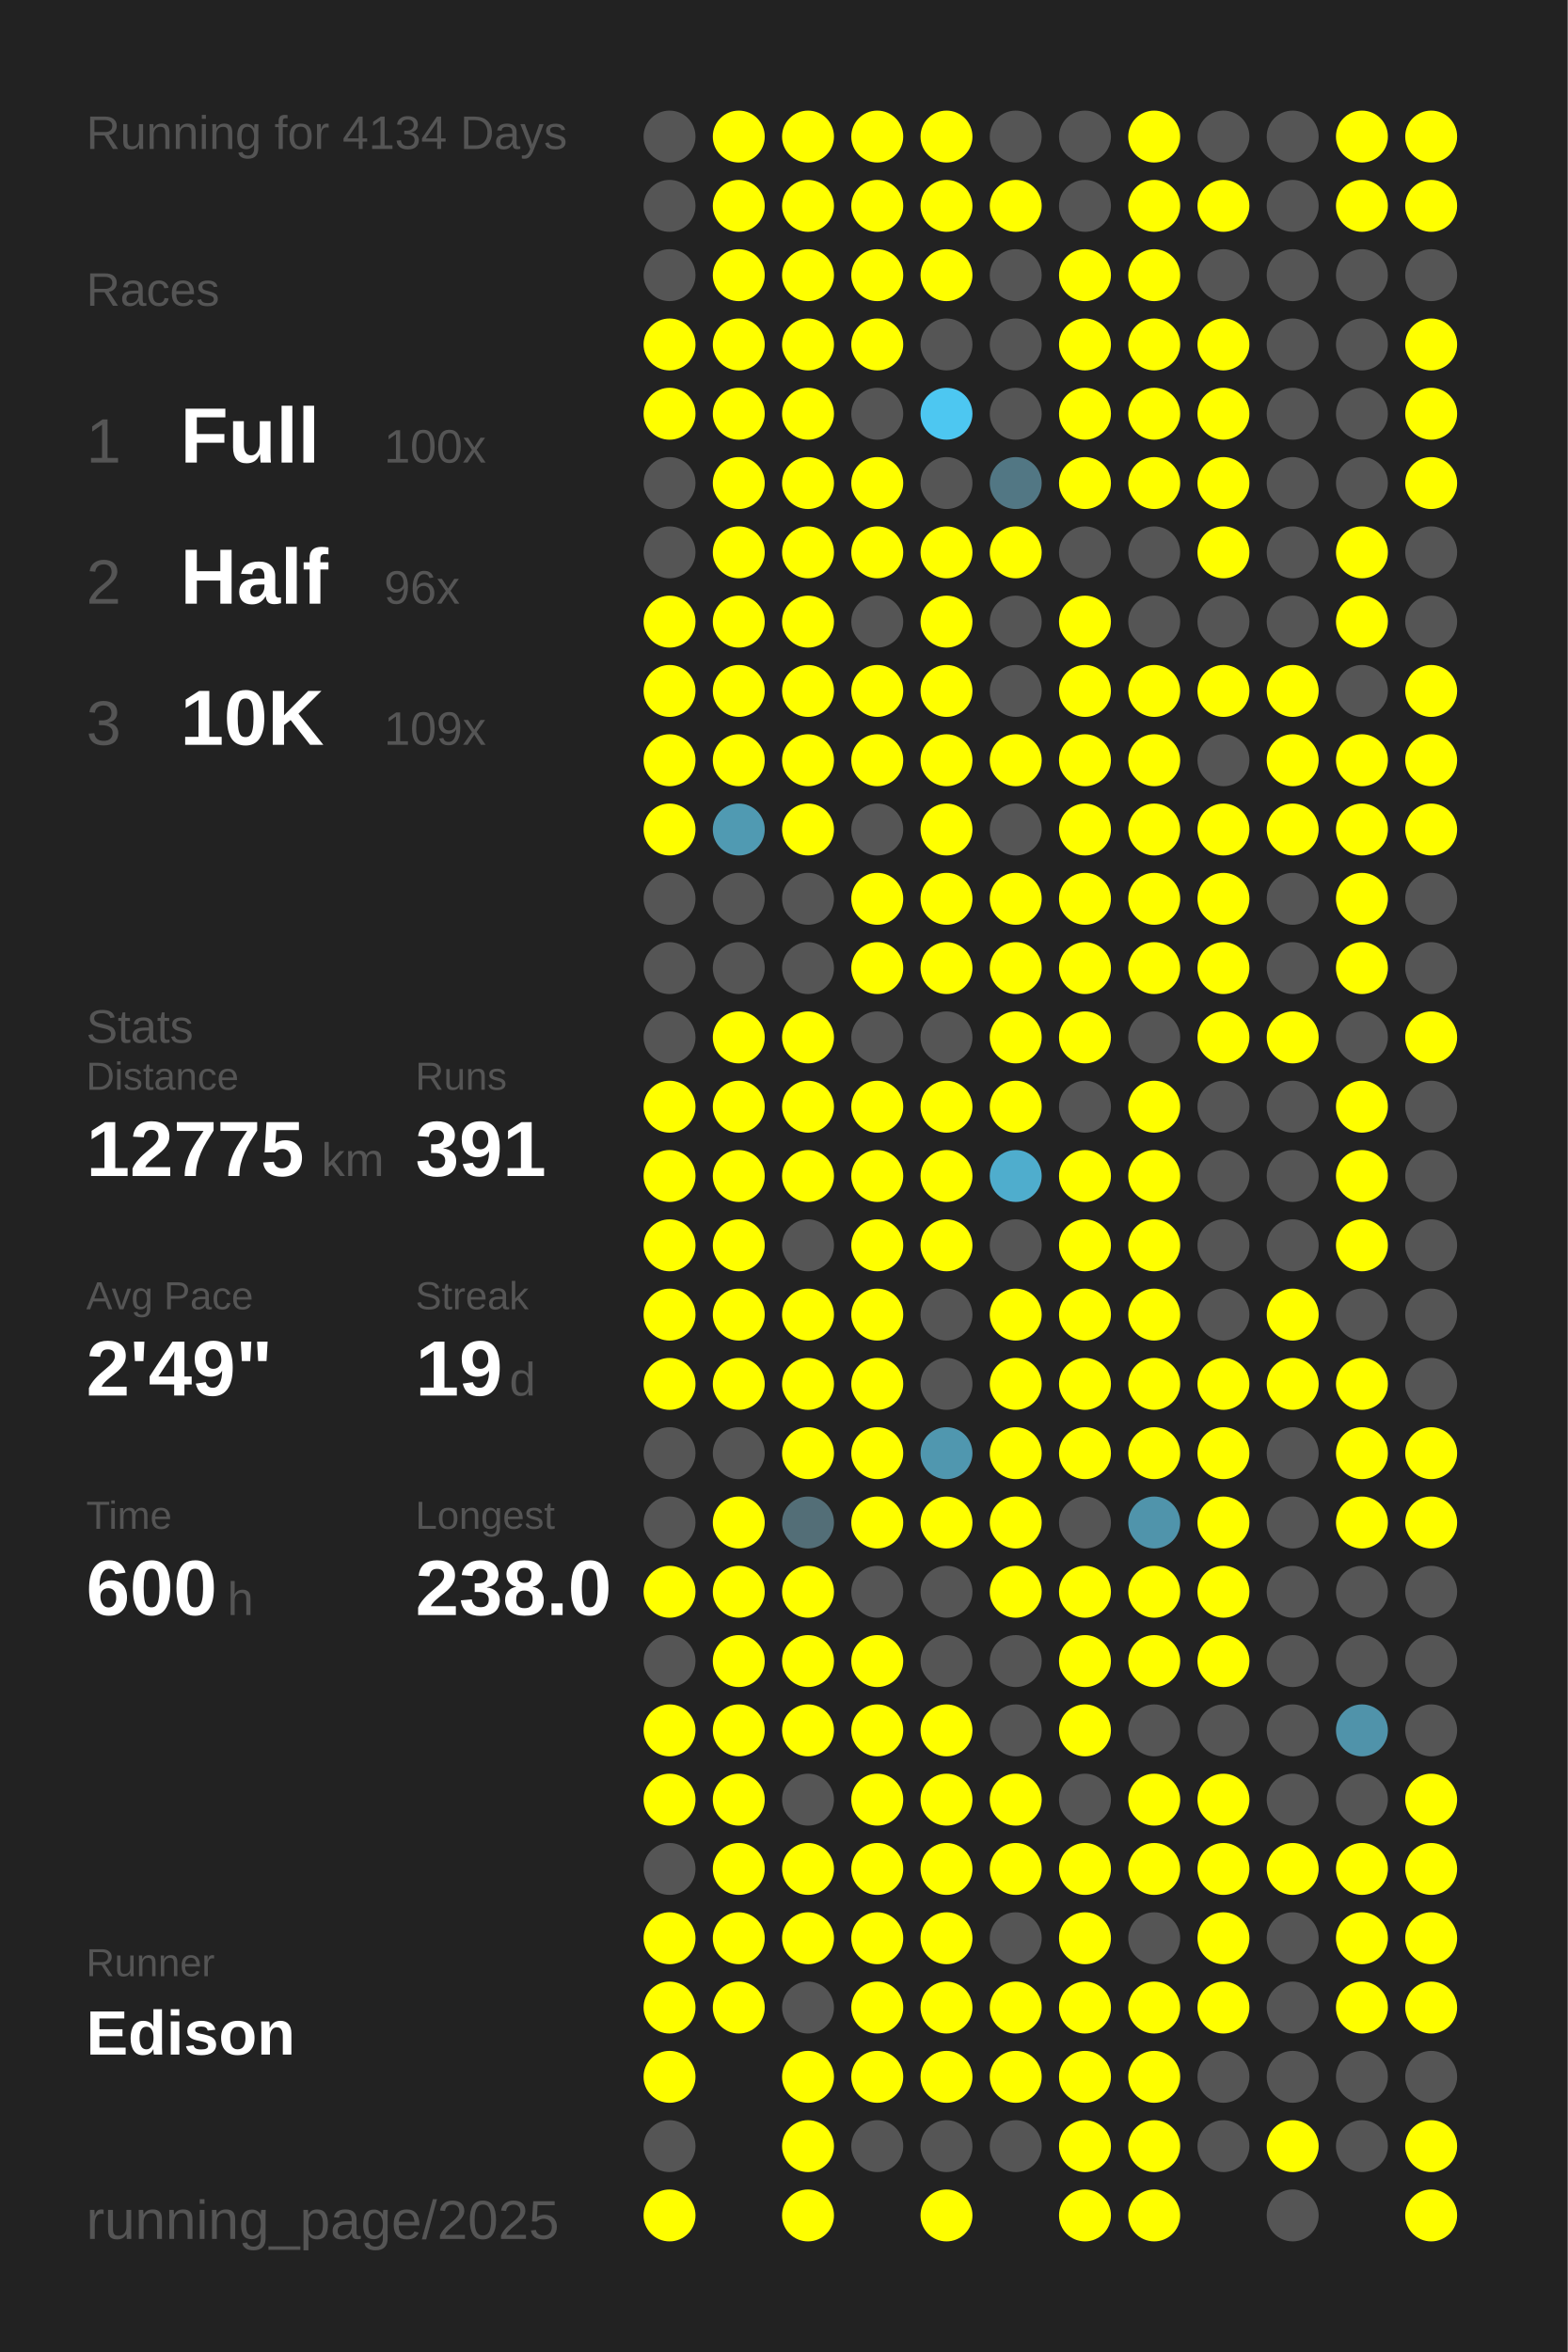
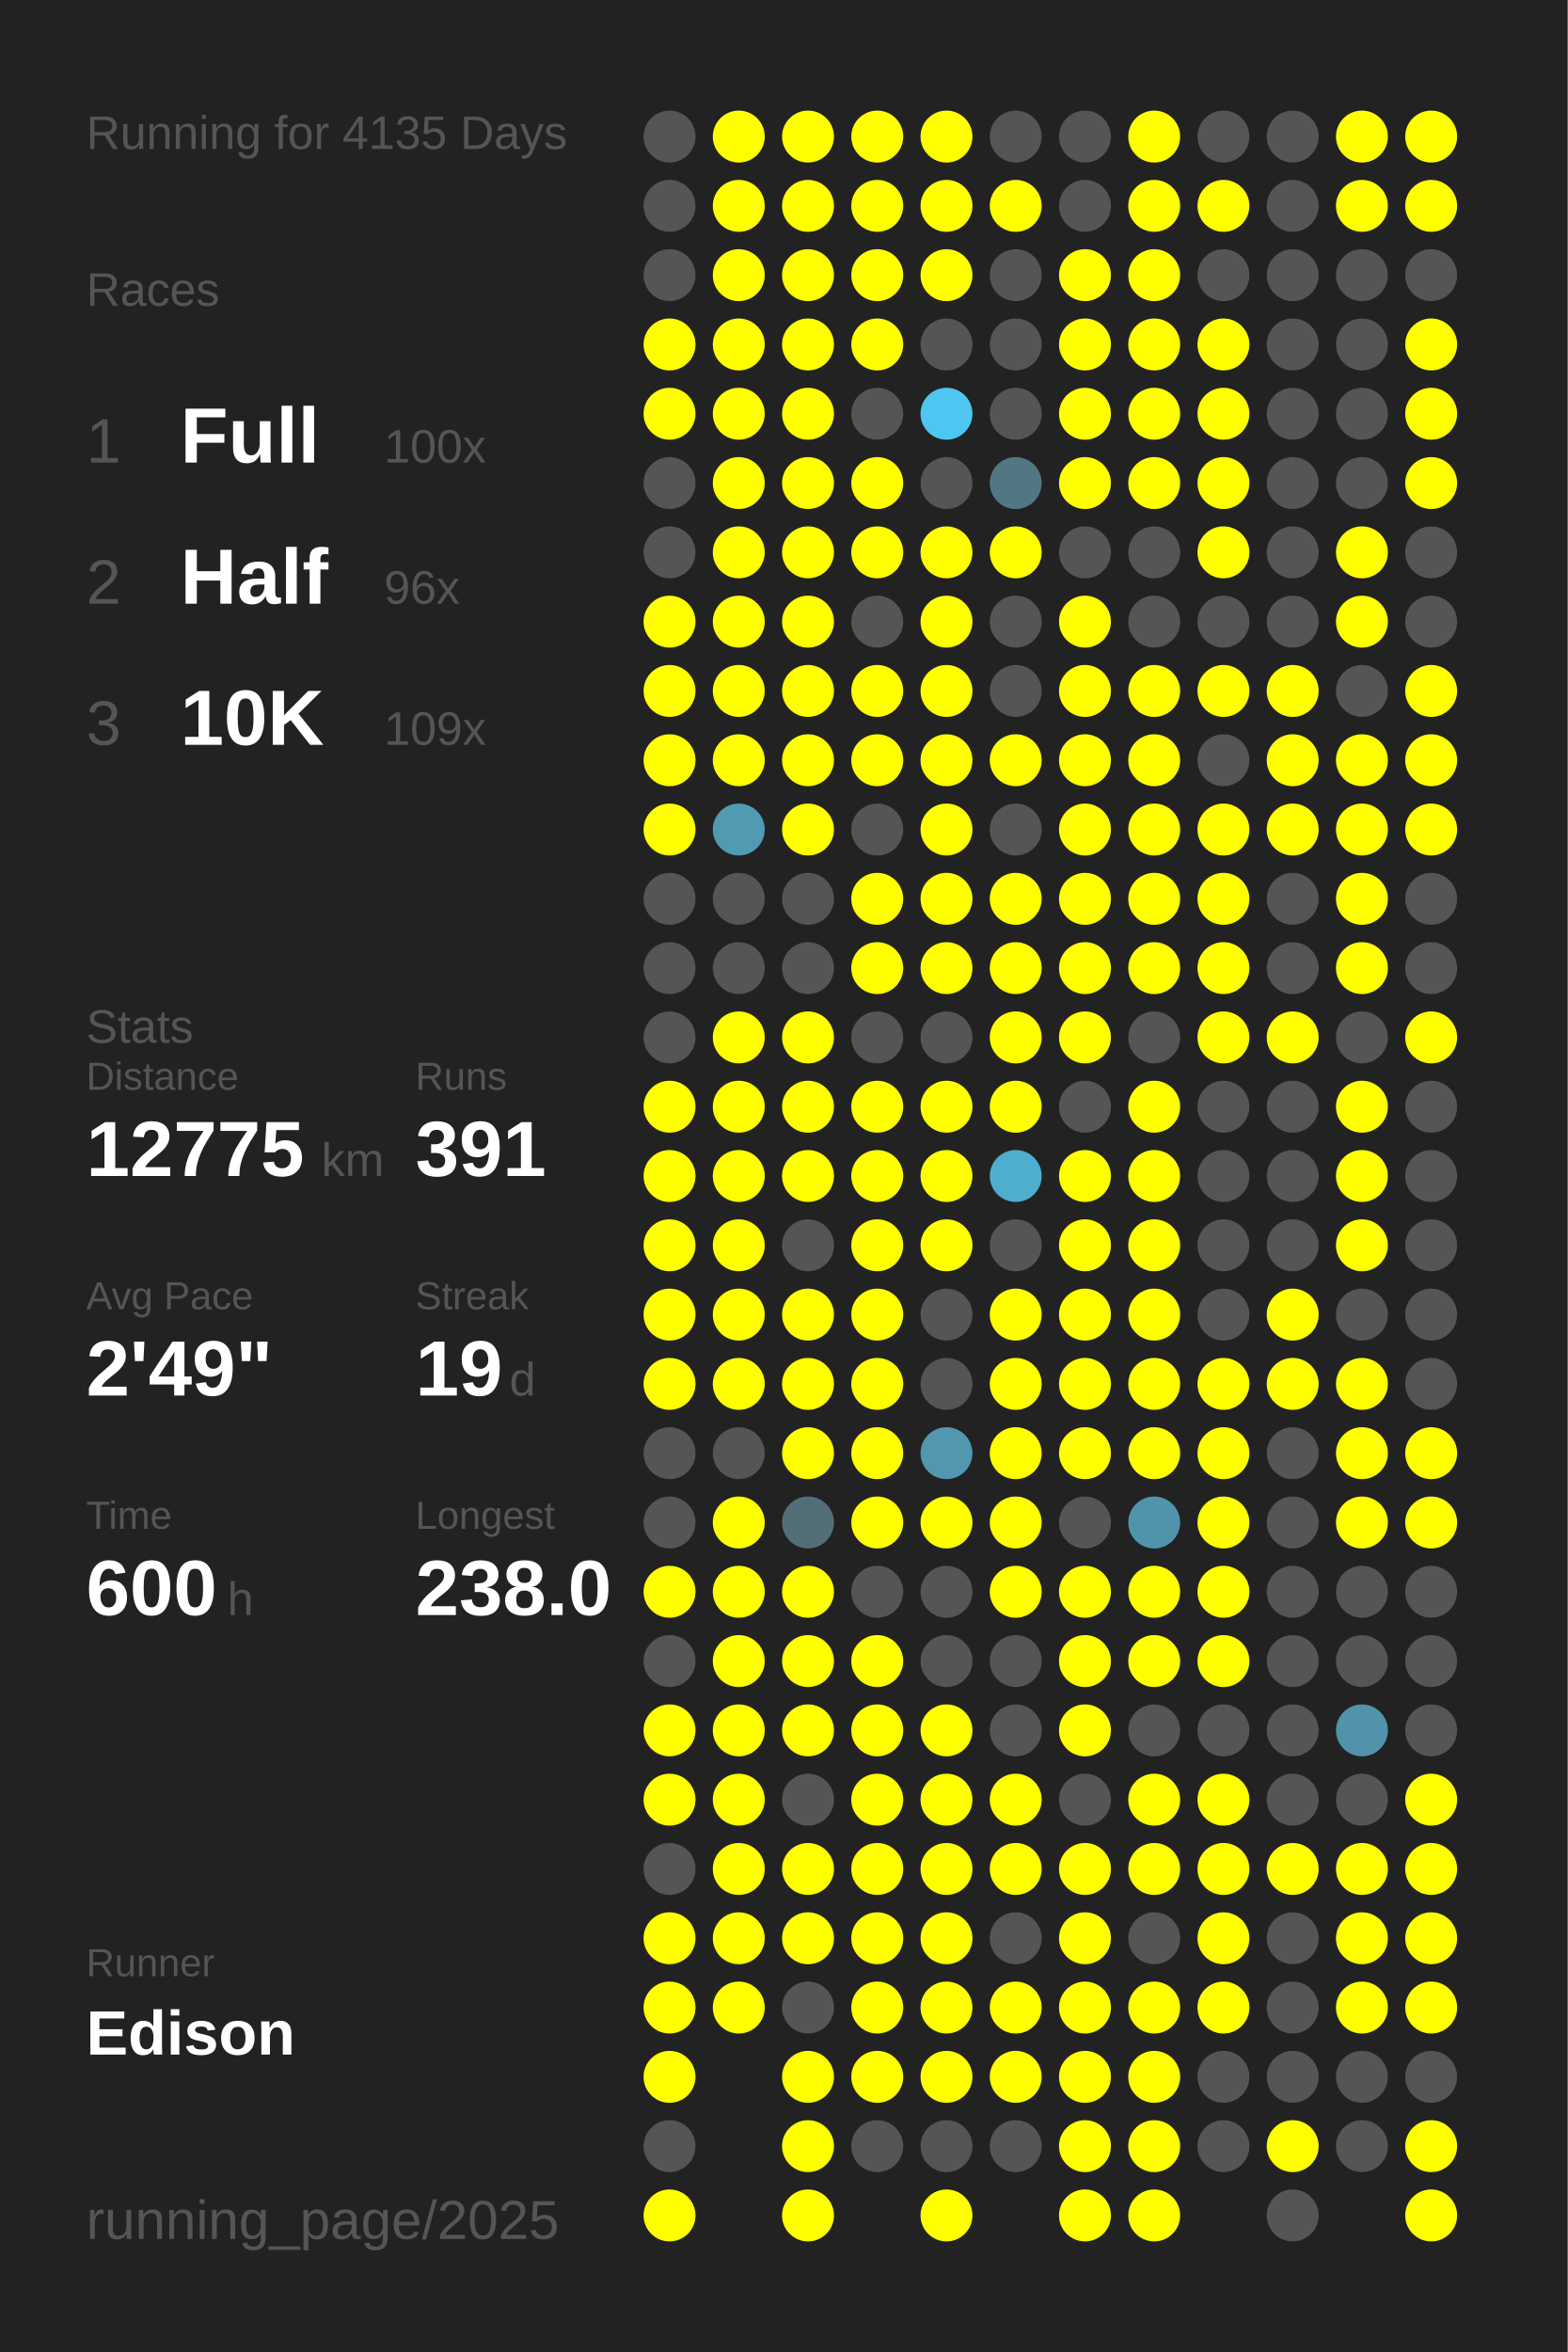
<svg xmlns="http://www.w3.org/2000/svg" baseProfile="full" height="300mm" version="1.1" viewBox="0,0,200,300" width="200mm">
  <defs />
  <rect fill="#222222" height="300" width="200" x="0" y="0" />
-   <text fill="#555555" style="font-size:6px; font-family:Arial;" x="11" y="19">Running for 4134 Days</text>
+   <text fill="#555555" style="font-size:6px; font-family:Arial;" x="11" y="19">Running for 4135 Days</text>
  <text fill="#555555" style="font-size:6px; font-family:Arial;" x="11" y="39">Races</text>
  <text fill="#555555" style="font-size:8px; font-family:Arial;" x="11" y="59">1</text>
  <text fill="#FFFFFF" style="font-size:10px; font-family:Arial; font-weight:bold;" x="23" y="59">Full</text>
  <text fill="#555555" style="font-size:6px; font-family:Arial;" x="49" y="59">100x</text>
  <text fill="#555555" style="font-size:8px; font-family:Arial;" x="11" y="77">2</text>
  <text fill="#FFFFFF" style="font-size:10px; font-family:Arial; font-weight:bold;" x="23" y="77">Half</text>
  <text fill="#555555" style="font-size:6px; font-family:Arial;" x="49" y="77">96x</text>
  <text fill="#555555" style="font-size:8px; font-family:Arial;" x="11" y="95">3</text>
  <text fill="#FFFFFF" style="font-size:10px; font-family:Arial; font-weight:bold;" x="23" y="95">10K</text>
  <text fill="#555555" style="font-size:6px; font-family:Arial;" x="49" y="95">109x</text>
  <text fill="#555555" style="font-size:6px; font-family:Arial;" x="11" y="133">Stats</text>
  <text fill="#555555" style="font-size:5px; font-family:Arial;" x="11" y="139">Distance</text>
  <text fill="#FFFFFF" style="font-size:10px; font-family:Arial; font-weight:bold;" x="11" y="150">12775</text>
  <text fill="#555555" style="font-size:6px; font-family:Arial;" x="41" y="150">km</text>
  <text fill="#555555" style="font-size:5px; font-family:Arial;" x="53" y="139">Runs</text>
  <text fill="#FFFFFF" style="font-size:10px; font-family:Arial; font-weight:bold;" x="53" y="150">391</text>
  <text fill="#555555" style="font-size:5px; font-family:Arial;" x="11" y="167">Avg Pace</text>
  <text fill="#FFFFFF" style="font-size:10px; font-family:Arial; font-weight:bold;" x="11" y="178">2'49"</text>
  <text fill="#555555" style="font-size:5px; font-family:Arial;" x="53" y="167">Streak</text>
  <text fill="#FFFFFF" style="font-size:10px; font-family:Arial; font-weight:bold;" x="53" y="178">19</text>
  <text fill="#555555" style="font-size:6px; font-family:Arial;" x="65" y="178">d</text>
  <text fill="#555555" style="font-size:5px; font-family:Arial;" x="11" y="195">Time</text>
  <text fill="#FFFFFF" style="font-size:10px; font-family:Arial; font-weight:bold;" x="11" y="206">600</text>
  <text fill="#555555" style="font-size:6px; font-family:Arial;" x="29" y="206">h</text>
  <text fill="#555555" style="font-size:5px; font-family:Arial;" x="53" y="195">Longest</text>
  <text fill="#FFFFFF" style="font-size:10px; font-family:Arial; font-weight:bold;" x="53" y="206">238.0</text>
  <text fill="#555555" style="font-size:5px; font-family:Arial;" x="11" y="252.065">Runner</text>
  <text fill="#FFFFFF" style="font-size:8px; font-family:Arial; font-weight:bold;" x="11" y="262.065">Edison</text>
  <text fill="#555555" style="font-size:7px; font-family:Arial;" x="11" y="285.581">running_page/2025</text>
  <circle cx="85.417" cy="17.419" fill="#555555" r="3.312" />
  <circle cx="85.417" cy="26.258" fill="#555555" r="3.312" />
  <circle cx="85.417" cy="35.097" fill="#555555" r="3.312" />
  <circle cx="85.417" cy="43.935" fill="#FFFF00" r="3.312" />
  <circle cx="85.417" cy="52.774" fill="#FFFF00" r="3.312" />
  <circle cx="85.417" cy="61.613" fill="#555555" r="3.312" />
  <circle cx="85.417" cy="70.452" fill="#555555" r="3.312" />
  <circle cx="85.417" cy="79.29" fill="#FFFF00" r="3.312" />
  <circle cx="85.417" cy="88.129" fill="#FFFF00" r="3.312" />
  <circle cx="85.417" cy="96.968" fill="#FFFF00" r="3.312" />
  <circle cx="85.417" cy="105.806" fill="#FFFF00" r="3.312" />
  <circle cx="85.417" cy="114.645" fill="#555555" r="3.312" />
  <circle cx="85.417" cy="123.484" fill="#555555" r="3.312" />
  <circle cx="85.417" cy="132.323" fill="#555555" r="3.312" />
  <circle cx="85.417" cy="141.161" fill="#FFFF00" r="3.312" />
  <circle cx="85.417" cy="150" fill="#FFFF00" r="3.312" />
  <circle cx="85.417" cy="158.839" fill="#FFFF00" r="3.312" />
  <circle cx="85.417" cy="167.677" fill="#FFFF00" r="3.312" />
  <circle cx="85.417" cy="176.516" fill="#FFFF00" r="3.312" />
  <circle cx="85.417" cy="185.355" fill="#555555" r="3.312" />
  <circle cx="85.417" cy="194.194" fill="#555555" r="3.312" />
  <circle cx="85.417" cy="203.032" fill="#FFFF00" r="3.312" />
  <circle cx="85.417" cy="211.871" fill="#555555" r="3.312" />
  <circle cx="85.417" cy="220.71" fill="#FFFF00" r="3.312" />
  <circle cx="85.417" cy="229.548" fill="#FFFF00" r="3.312" />
  <circle cx="85.417" cy="238.387" fill="#555555" r="3.312" />
  <circle cx="85.417" cy="247.226" fill="#FFFF00" r="3.312" />
  <circle cx="85.417" cy="256.065" fill="#FFFF00" r="3.312" />
  <circle cx="85.417" cy="264.903" fill="#FFFF00" r="3.312" />
  <circle cx="85.417" cy="273.742" fill="#555555" r="3.312" />
  <circle cx="85.417" cy="282.581" fill="#FFFF00" r="3.312" />
  <circle cx="94.25" cy="17.419" fill="#FFFF00" r="3.312" />
  <circle cx="94.25" cy="26.258" fill="#FFFF00" r="3.312" />
  <circle cx="94.25" cy="35.097" fill="#FFFF00" r="3.312" />
  <circle cx="94.25" cy="43.935" fill="#FFFF00" r="3.312" />
  <circle cx="94.25" cy="52.774" fill="#FFFF00" r="3.312" />
  <circle cx="94.25" cy="61.613" fill="#FFFF00" r="3.312" />
  <circle cx="94.25" cy="70.452" fill="#FFFF00" r="3.312" />
  <circle cx="94.25" cy="79.29" fill="#FFFF00" r="3.312" />
  <circle cx="94.25" cy="88.129" fill="#FFFF00" r="3.312" />
  <circle cx="94.25" cy="96.968" fill="#FFFF00" r="3.312" />
  <circle cx="94.25" cy="105.806" fill="#509ab2" r="3.312" />
  <circle cx="94.25" cy="114.645" fill="#555555" r="3.312" />
  <circle cx="94.25" cy="123.484" fill="#555555" r="3.312" />
  <circle cx="94.25" cy="132.323" fill="#FFFF00" r="3.312" />
  <circle cx="94.25" cy="141.161" fill="#FFFF00" r="3.312" />
  <circle cx="94.25" cy="150" fill="#FFFF00" r="3.312" />
  <circle cx="94.25" cy="158.839" fill="#FFFF00" r="3.312" />
  <circle cx="94.25" cy="167.677" fill="#FFFF00" r="3.312" />
  <circle cx="94.25" cy="176.516" fill="#FFFF00" r="3.312" />
  <circle cx="94.25" cy="185.355" fill="#555555" r="3.312" />
  <circle cx="94.25" cy="194.194" fill="#FFFF00" r="3.312" />
  <circle cx="94.25" cy="203.032" fill="#FFFF00" r="3.312" />
  <circle cx="94.25" cy="211.871" fill="#FFFF00" r="3.312" />
  <circle cx="94.25" cy="220.71" fill="#FFFF00" r="3.312" />
  <circle cx="94.25" cy="229.548" fill="#FFFF00" r="3.312" />
  <circle cx="94.25" cy="238.387" fill="#FFFF00" r="3.312" />
  <circle cx="94.25" cy="247.226" fill="#FFFF00" r="3.312" />
  <circle cx="94.25" cy="256.065" fill="#FFFF00" r="3.312" />
  <circle cx="103.083" cy="17.419" fill="#FFFF00" r="3.312" />
  <circle cx="103.083" cy="26.258" fill="#FFFF00" r="3.312" />
  <circle cx="103.083" cy="35.097" fill="#FFFF00" r="3.312" />
  <circle cx="103.083" cy="43.935" fill="#FFFF00" r="3.312" />
  <circle cx="103.083" cy="52.774" fill="#FFFF00" r="3.312" />
  <circle cx="103.083" cy="61.613" fill="#FFFF00" r="3.312" />
  <circle cx="103.083" cy="70.452" fill="#FFFF00" r="3.312" />
  <circle cx="103.083" cy="79.29" fill="#FFFF00" r="3.312" />
  <circle cx="103.083" cy="88.129" fill="#FFFF00" r="3.312" />
  <circle cx="103.083" cy="96.968" fill="#FFFF00" r="3.312" />
  <circle cx="103.083" cy="105.806" fill="#FFFF00" r="3.312" />
  <circle cx="103.083" cy="114.645" fill="#555555" r="3.312" />
  <circle cx="103.083" cy="123.484" fill="#555555" r="3.312" />
  <circle cx="103.083" cy="132.323" fill="#FFFF00" r="3.312" />
  <circle cx="103.083" cy="141.161" fill="#FFFF00" r="3.312" />
  <circle cx="103.083" cy="150" fill="#FFFF00" r="3.312" />
  <circle cx="103.083" cy="158.839" fill="#555555" r="3.312" />
  <circle cx="103.083" cy="167.677" fill="#FFFF00" r="3.312" />
  <circle cx="103.083" cy="176.516" fill="#FFFF00" r="3.312" />
  <circle cx="103.083" cy="185.355" fill="#FFFF00" r="3.312" />
  <circle cx="103.083" cy="194.194" fill="#536e77" r="3.312" />
  <circle cx="103.083" cy="203.032" fill="#FFFF00" r="3.312" />
  <circle cx="103.083" cy="211.871" fill="#FFFF00" r="3.312" />
  <circle cx="103.083" cy="220.71" fill="#FFFF00" r="3.312" />
  <circle cx="103.083" cy="229.548" fill="#555555" r="3.312" />
  <circle cx="103.083" cy="238.387" fill="#FFFF00" r="3.312" />
  <circle cx="103.083" cy="247.226" fill="#FFFF00" r="3.312" />
  <circle cx="103.083" cy="256.065" fill="#555555" r="3.312" />
  <circle cx="103.083" cy="264.903" fill="#FFFF00" r="3.312" />
  <circle cx="103.083" cy="273.742" fill="#FFFF00" r="3.312" />
  <circle cx="103.083" cy="282.581" fill="#FFFF00" r="3.312" />
  <circle cx="111.917" cy="17.419" fill="#FFFF00" r="3.312" />
  <circle cx="111.917" cy="26.258" fill="#FFFF00" r="3.312" />
  <circle cx="111.917" cy="35.097" fill="#FFFF00" r="3.312" />
  <circle cx="111.917" cy="43.935" fill="#FFFF00" r="3.312" />
  <circle cx="111.917" cy="52.774" fill="#555555" r="3.312" />
  <circle cx="111.917" cy="61.613" fill="#FFFF00" r="3.312" />
  <circle cx="111.917" cy="70.452" fill="#FFFF00" r="3.312" />
  <circle cx="111.917" cy="79.29" fill="#555555" r="3.312" />
  <circle cx="111.917" cy="88.129" fill="#FFFF00" r="3.312" />
  <circle cx="111.917" cy="96.968" fill="#FFFF00" r="3.312" />
  <circle cx="111.917" cy="105.806" fill="#555555" r="3.312" />
  <circle cx="111.917" cy="114.645" fill="#FFFF00" r="3.312" />
  <circle cx="111.917" cy="123.484" fill="#FFFF00" r="3.312" />
  <circle cx="111.917" cy="132.323" fill="#555555" r="3.312" />
  <circle cx="111.917" cy="141.161" fill="#FFFF00" r="3.312" />
  <circle cx="111.917" cy="150" fill="#FFFF00" r="3.312" />
  <circle cx="111.917" cy="158.839" fill="#FFFF00" r="3.312" />
  <circle cx="111.917" cy="167.677" fill="#FFFF00" r="3.312" />
  <circle cx="111.917" cy="176.516" fill="#FFFF00" r="3.312" />
  <circle cx="111.917" cy="185.355" fill="#FFFF00" r="3.312" />
  <circle cx="111.917" cy="194.194" fill="#FFFF00" r="3.312" />
  <circle cx="111.917" cy="203.032" fill="#555555" r="3.312" />
  <circle cx="111.917" cy="211.871" fill="#FFFF00" r="3.312" />
  <circle cx="111.917" cy="220.71" fill="#FFFF00" r="3.312" />
  <circle cx="111.917" cy="229.548" fill="#FFFF00" r="3.312" />
  <circle cx="111.917" cy="238.387" fill="#FFFF00" r="3.312" />
  <circle cx="111.917" cy="247.226" fill="#FFFF00" r="3.312" />
  <circle cx="111.917" cy="256.065" fill="#FFFF00" r="3.312" />
  <circle cx="111.917" cy="264.903" fill="#FFFF00" r="3.312" />
  <circle cx="111.917" cy="273.742" fill="#555555" r="3.312" />
  <circle cx="120.75" cy="17.419" fill="#FFFF00" r="3.312" />
  <circle cx="120.75" cy="26.258" fill="#FFFF00" r="3.312" />
  <circle cx="120.75" cy="35.097" fill="#FFFF00" r="3.312" />
  <circle cx="120.75" cy="43.935" fill="#555555" r="3.312" />
  <circle cx="120.75" cy="52.774" fill="#4dc7f1" r="3.312" />
  <circle cx="120.75" cy="61.613" fill="#555555" r="3.312" />
  <circle cx="120.75" cy="70.452" fill="#FFFF00" r="3.312" />
  <circle cx="120.75" cy="79.29" fill="#FFFF00" r="3.312" />
  <circle cx="120.75" cy="88.129" fill="#FFFF00" r="3.312" />
  <circle cx="120.75" cy="96.968" fill="#FFFF00" r="3.312" />
  <circle cx="120.75" cy="105.806" fill="#FFFF00" r="3.312" />
  <circle cx="120.75" cy="114.645" fill="#FFFF00" r="3.312" />
  <circle cx="120.75" cy="123.484" fill="#FFFF00" r="3.312" />
  <circle cx="120.75" cy="132.323" fill="#555555" r="3.312" />
  <circle cx="120.75" cy="141.161" fill="#FFFF00" r="3.312" />
  <circle cx="120.75" cy="150" fill="#FFFF00" r="3.312" />
  <circle cx="120.75" cy="158.839" fill="#FFFF00" r="3.312" />
  <circle cx="120.75" cy="167.677" fill="#555555" r="3.312" />
  <circle cx="120.75" cy="176.516" fill="#555555" r="3.312" />
  <circle cx="120.75" cy="185.355" fill="#5097af" r="3.312" />
  <circle cx="120.75" cy="194.194" fill="#FFFF00" r="3.312" />
  <circle cx="120.75" cy="203.032" fill="#555555" r="3.312" />
  <circle cx="120.75" cy="211.871" fill="#555555" r="3.312" />
  <circle cx="120.75" cy="220.71" fill="#FFFF00" r="3.312" />
  <circle cx="120.75" cy="229.548" fill="#FFFF00" r="3.312" />
  <circle cx="120.75" cy="238.387" fill="#FFFF00" r="3.312" />
  <circle cx="120.75" cy="247.226" fill="#FFFF00" r="3.312" />
  <circle cx="120.75" cy="256.065" fill="#FFFF00" r="3.312" />
  <circle cx="120.75" cy="264.903" fill="#FFFF00" r="3.312" />
  <circle cx="120.75" cy="273.742" fill="#555555" r="3.312" />
  <circle cx="120.75" cy="282.581" fill="#FFFF00" r="3.312" />
  <circle cx="129.583" cy="17.419" fill="#555555" r="3.312" />
  <circle cx="129.583" cy="26.258" fill="#FFFF00" r="3.312" />
  <circle cx="129.583" cy="35.097" fill="#555555" r="3.312" />
  <circle cx="129.583" cy="43.935" fill="#555555" r="3.312" />
  <circle cx="129.583" cy="52.774" fill="#555555" r="3.312" />
  <circle cx="129.583" cy="61.613" fill="#527784" r="3.312" />
  <circle cx="129.583" cy="70.452" fill="#FFFF00" r="3.312" />
  <circle cx="129.583" cy="79.29" fill="#555555" r="3.312" />
  <circle cx="129.583" cy="88.129" fill="#555555" r="3.312" />
  <circle cx="129.583" cy="96.968" fill="#FFFF00" r="3.312" />
  <circle cx="129.583" cy="105.806" fill="#555555" r="3.312" />
  <circle cx="129.583" cy="114.645" fill="#FFFF00" r="3.312" />
  <circle cx="129.583" cy="123.484" fill="#FFFF00" r="3.312" />
  <circle cx="129.583" cy="132.323" fill="#FFFF00" r="3.312" />
  <circle cx="129.583" cy="141.161" fill="#FFFF00" r="3.312" />
  <circle cx="129.583" cy="150" fill="#4fadcd" r="3.312" />
  <circle cx="129.583" cy="158.839" fill="#555555" r="3.312" />
  <circle cx="129.583" cy="167.677" fill="#FFFF00" r="3.312" />
  <circle cx="129.583" cy="176.516" fill="#FFFF00" r="3.312" />
  <circle cx="129.583" cy="185.355" fill="#FFFF00" r="3.312" />
  <circle cx="129.583" cy="194.194" fill="#FFFF00" r="3.312" />
  <circle cx="129.583" cy="203.032" fill="#FFFF00" r="3.312" />
  <circle cx="129.583" cy="211.871" fill="#555555" r="3.312" />
  <circle cx="129.583" cy="220.71" fill="#555555" r="3.312" />
  <circle cx="129.583" cy="229.548" fill="#FFFF00" r="3.312" />
  <circle cx="129.583" cy="238.387" fill="#FFFF00" r="3.312" />
  <circle cx="129.583" cy="247.226" fill="#555555" r="3.312" />
  <circle cx="129.583" cy="256.065" fill="#FFFF00" r="3.312" />
  <circle cx="129.583" cy="264.903" fill="#FFFF00" r="3.312" />
  <circle cx="129.583" cy="273.742" fill="#555555" r="3.312" />
  <circle cx="138.417" cy="17.419" fill="#555555" r="3.312" />
  <circle cx="138.417" cy="26.258" fill="#555555" r="3.312" />
  <circle cx="138.417" cy="35.097" fill="#FFFF00" r="3.312" />
  <circle cx="138.417" cy="43.935" fill="#FFFF00" r="3.312" />
  <circle cx="138.417" cy="52.774" fill="#FFFF00" r="3.312" />
  <circle cx="138.417" cy="61.613" fill="#FFFF00" r="3.312" />
  <circle cx="138.417" cy="70.452" fill="#555555" r="3.312" />
  <circle cx="138.417" cy="79.29" fill="#FFFF00" r="3.312" />
  <circle cx="138.417" cy="88.129" fill="#FFFF00" r="3.312" />
  <circle cx="138.417" cy="96.968" fill="#FFFF00" r="3.312" />
  <circle cx="138.417" cy="105.806" fill="#FFFF00" r="3.312" />
  <circle cx="138.417" cy="114.645" fill="#FFFF00" r="3.312" />
  <circle cx="138.417" cy="123.484" fill="#FFFF00" r="3.312" />
  <circle cx="138.417" cy="132.323" fill="#FFFF00" r="3.312" />
  <circle cx="138.417" cy="141.161" fill="#555555" r="3.312" />
  <circle cx="138.417" cy="150" fill="#FFFF00" r="3.312" />
  <circle cx="138.417" cy="158.839" fill="#FFFF00" r="3.312" />
  <circle cx="138.417" cy="167.677" fill="#FFFF00" r="3.312" />
  <circle cx="138.417" cy="176.516" fill="#FFFF00" r="3.312" />
  <circle cx="138.417" cy="185.355" fill="#FFFF00" r="3.312" />
  <circle cx="138.417" cy="194.194" fill="#555555" r="3.312" />
  <circle cx="138.417" cy="203.032" fill="#FFFF00" r="3.312" />
  <circle cx="138.417" cy="211.871" fill="#FFFF00" r="3.312" />
  <circle cx="138.417" cy="220.71" fill="#FFFF00" r="3.312" />
  <circle cx="138.417" cy="229.548" fill="#555555" r="3.312" />
  <circle cx="138.417" cy="238.387" fill="#FFFF00" r="3.312" />
  <circle cx="138.417" cy="247.226" fill="#FFFF00" r="3.312" />
  <circle cx="138.417" cy="256.065" fill="#FFFF00" r="3.312" />
  <circle cx="138.417" cy="264.903" fill="#FFFF00" r="3.312" />
  <circle cx="138.417" cy="273.742" fill="#FFFF00" r="3.312" />
  <circle cx="138.417" cy="282.581" fill="#FFFF00" r="3.312" />
  <circle cx="147.25" cy="17.419" fill="#FFFF00" r="3.312" />
  <circle cx="147.25" cy="26.258" fill="#FFFF00" r="3.312" />
  <circle cx="147.25" cy="35.097" fill="#FFFF00" r="3.312" />
  <circle cx="147.25" cy="43.935" fill="#FFFF00" r="3.312" />
  <circle cx="147.25" cy="52.774" fill="#FFFF00" r="3.312" />
  <circle cx="147.25" cy="61.613" fill="#FFFF00" r="3.312" />
  <circle cx="147.25" cy="70.452" fill="#555555" r="3.312" />
  <circle cx="147.25" cy="79.29" fill="#555555" r="3.312" />
  <circle cx="147.25" cy="88.129" fill="#FFFF00" r="3.312" />
  <circle cx="147.25" cy="96.968" fill="#FFFF00" r="3.312" />
  <circle cx="147.25" cy="105.806" fill="#FFFF00" r="3.312" />
  <circle cx="147.25" cy="114.645" fill="#FFFF00" r="3.312" />
  <circle cx="147.25" cy="123.484" fill="#FFFF00" r="3.312" />
  <circle cx="147.25" cy="132.323" fill="#555555" r="3.312" />
  <circle cx="147.25" cy="141.161" fill="#FFFF00" r="3.312" />
  <circle cx="147.25" cy="150" fill="#FFFF00" r="3.312" />
  <circle cx="147.25" cy="158.839" fill="#FFFF00" r="3.312" />
  <circle cx="147.25" cy="167.677" fill="#FFFF00" r="3.312" />
  <circle cx="147.25" cy="176.516" fill="#FFFF00" r="3.312" />
  <circle cx="147.25" cy="185.355" fill="#FFFF00" r="3.312" />
  <circle cx="147.25" cy="194.194" fill="#5094ab" r="3.312" />
  <circle cx="147.25" cy="203.032" fill="#FFFF00" r="3.312" />
  <circle cx="147.25" cy="211.871" fill="#FFFF00" r="3.312" />
  <circle cx="147.25" cy="220.71" fill="#555555" r="3.312" />
  <circle cx="147.25" cy="229.548" fill="#FFFF00" r="3.312" />
  <circle cx="147.25" cy="238.387" fill="#FFFF00" r="3.312" />
  <circle cx="147.25" cy="247.226" fill="#555555" r="3.312" />
  <circle cx="147.25" cy="256.065" fill="#FFFF00" r="3.312" />
  <circle cx="147.25" cy="264.903" fill="#FFFF00" r="3.312" />
  <circle cx="147.25" cy="273.742" fill="#FFFF00" r="3.312" />
  <circle cx="147.25" cy="282.581" fill="#FFFF00" r="3.312" />
  <circle cx="156.083" cy="17.419" fill="#555555" r="3.312" />
  <circle cx="156.083" cy="26.258" fill="#FFFF00" r="3.312" />
  <circle cx="156.083" cy="35.097" fill="#555555" r="3.312" />
  <circle cx="156.083" cy="43.935" fill="#FFFF00" r="3.312" />
  <circle cx="156.083" cy="52.774" fill="#FFFF00" r="3.312" />
  <circle cx="156.083" cy="61.613" fill="#FFFF00" r="3.312" />
  <circle cx="156.083" cy="70.452" fill="#FFFF00" r="3.312" />
  <circle cx="156.083" cy="79.29" fill="#555555" r="3.312" />
  <circle cx="156.083" cy="88.129" fill="#FFFF00" r="3.312" />
  <circle cx="156.083" cy="96.968" fill="#555555" r="3.312" />
  <circle cx="156.083" cy="105.806" fill="#FFFF00" r="3.312" />
  <circle cx="156.083" cy="114.645" fill="#FFFF00" r="3.312" />
  <circle cx="156.083" cy="123.484" fill="#FFFF00" r="3.312" />
  <circle cx="156.083" cy="132.323" fill="#FFFF00" r="3.312" />
  <circle cx="156.083" cy="141.161" fill="#555555" r="3.312" />
  <circle cx="156.083" cy="150" fill="#555555" r="3.312" />
  <circle cx="156.083" cy="158.839" fill="#555555" r="3.312" />
  <circle cx="156.083" cy="167.677" fill="#555555" r="3.312" />
  <circle cx="156.083" cy="176.516" fill="#FFFF00" r="3.312" />
  <circle cx="156.083" cy="185.355" fill="#FFFF00" r="3.312" />
  <circle cx="156.083" cy="194.194" fill="#FFFF00" r="3.312" />
  <circle cx="156.083" cy="203.032" fill="#FFFF00" r="3.312" />
  <circle cx="156.083" cy="211.871" fill="#FFFF00" r="3.312" />
  <circle cx="156.083" cy="220.71" fill="#555555" r="3.312" />
  <circle cx="156.083" cy="229.548" fill="#FFFF00" r="3.312" />
  <circle cx="156.083" cy="238.387" fill="#FFFF00" r="3.312" />
  <circle cx="156.083" cy="247.226" fill="#FFFF00" r="3.312" />
  <circle cx="156.083" cy="256.065" fill="#FFFF00" r="3.312" />
  <circle cx="156.083" cy="264.903" fill="#555555" r="3.312" />
  <circle cx="156.083" cy="273.742" fill="#555555" r="3.312" />
  <circle cx="164.917" cy="17.419" fill="#555555" r="3.312" />
  <circle cx="164.917" cy="26.258" fill="#555555" r="3.312" />
  <circle cx="164.917" cy="35.097" fill="#555555" r="3.312" />
  <circle cx="164.917" cy="43.935" fill="#555555" r="3.312" />
  <circle cx="164.917" cy="52.774" fill="#555555" r="3.312" />
  <circle cx="164.917" cy="61.613" fill="#555555" r="3.312" />
  <circle cx="164.917" cy="70.452" fill="#555555" r="3.312" />
  <circle cx="164.917" cy="79.29" fill="#555555" r="3.312" />
  <circle cx="164.917" cy="88.129" fill="#FFFF00" r="3.312" />
  <circle cx="164.917" cy="96.968" fill="#FFFF00" r="3.312" />
  <circle cx="164.917" cy="105.806" fill="#FFFF00" r="3.312" />
  <circle cx="164.917" cy="114.645" fill="#555555" r="3.312" />
  <circle cx="164.917" cy="123.484" fill="#555555" r="3.312" />
  <circle cx="164.917" cy="132.323" fill="#FFFF00" r="3.312" />
  <circle cx="164.917" cy="141.161" fill="#555555" r="3.312" />
  <circle cx="164.917" cy="150" fill="#555555" r="3.312" />
  <circle cx="164.917" cy="158.839" fill="#555555" r="3.312" />
  <circle cx="164.917" cy="167.677" fill="#FFFF00" r="3.312" />
  <circle cx="164.917" cy="176.516" fill="#FFFF00" r="3.312" />
  <circle cx="164.917" cy="185.355" fill="#555555" r="3.312" />
  <circle cx="164.917" cy="194.194" fill="#555555" r="3.312" />
  <circle cx="164.917" cy="203.032" fill="#555555" r="3.312" />
  <circle cx="164.917" cy="211.871" fill="#555555" r="3.312" />
  <circle cx="164.917" cy="220.71" fill="#555555" r="3.312" />
  <circle cx="164.917" cy="229.548" fill="#555555" r="3.312" />
  <circle cx="164.917" cy="238.387" fill="#FFFF00" r="3.312" />
  <circle cx="164.917" cy="247.226" fill="#555555" r="3.312" />
  <circle cx="164.917" cy="256.065" fill="#555555" r="3.312" />
  <circle cx="164.917" cy="264.903" fill="#555555" r="3.312" />
  <circle cx="164.917" cy="273.742" fill="#FFFF00" r="3.312" />
  <circle cx="164.917" cy="282.581" fill="#555555" r="3.312" />
  <circle cx="173.75" cy="17.419" fill="#FFFF00" r="3.312" />
  <circle cx="173.75" cy="26.258" fill="#FFFF00" r="3.312" />
  <circle cx="173.75" cy="35.097" fill="#555555" r="3.312" />
  <circle cx="173.75" cy="43.935" fill="#555555" r="3.312" />
  <circle cx="173.75" cy="52.774" fill="#555555" r="3.312" />
  <circle cx="173.75" cy="61.613" fill="#555555" r="3.312" />
  <circle cx="173.75" cy="70.452" fill="#FFFF00" r="3.312" />
  <circle cx="173.75" cy="79.29" fill="#FFFF00" r="3.312" />
  <circle cx="173.75" cy="88.129" fill="#555555" r="3.312" />
  <circle cx="173.75" cy="96.968" fill="#FFFF00" r="3.312" />
  <circle cx="173.75" cy="105.806" fill="#FFFF00" r="3.312" />
  <circle cx="173.75" cy="114.645" fill="#FFFF00" r="3.312" />
  <circle cx="173.75" cy="123.484" fill="#FFFF00" r="3.312" />
  <circle cx="173.75" cy="132.323" fill="#555555" r="3.312" />
  <circle cx="173.75" cy="141.161" fill="#FFFF00" r="3.312" />
  <circle cx="173.75" cy="150" fill="#FFFF00" r="3.312" />
  <circle cx="173.75" cy="158.839" fill="#FFFF00" r="3.312" />
  <circle cx="173.75" cy="167.677" fill="#555555" r="3.312" />
  <circle cx="173.75" cy="176.516" fill="#FFFF00" r="3.312" />
  <circle cx="173.75" cy="185.355" fill="#FFFF00" r="3.312" />
  <circle cx="173.75" cy="194.194" fill="#FFFF00" r="3.312" />
  <circle cx="173.75" cy="203.032" fill="#555555" r="3.312" />
  <circle cx="173.75" cy="211.871" fill="#555555" r="3.312" />
  <circle cx="173.75" cy="220.71" fill="#5093aa" r="3.312" />
  <circle cx="173.75" cy="229.548" fill="#555555" r="3.312" />
  <circle cx="173.75" cy="238.387" fill="#FFFF00" r="3.312" />
  <circle cx="173.75" cy="247.226" fill="#FFFF00" r="3.312" />
  <circle cx="173.75" cy="256.065" fill="#FFFF00" r="3.312" />
  <circle cx="173.75" cy="264.903" fill="#555555" r="3.312" />
  <circle cx="173.75" cy="273.742" fill="#555555" r="3.312" />
  <circle cx="182.583" cy="17.419" fill="#FFFF00" r="3.312" />
  <circle cx="182.583" cy="26.258" fill="#FFFF00" r="3.312" />
  <circle cx="182.583" cy="35.097" fill="#555555" r="3.312" />
  <circle cx="182.583" cy="43.935" fill="#FFFF00" r="3.312" />
  <circle cx="182.583" cy="52.774" fill="#FFFF00" r="3.312" />
  <circle cx="182.583" cy="61.613" fill="#FFFF00" r="3.312" />
  <circle cx="182.583" cy="70.452" fill="#555555" r="3.312" />
  <circle cx="182.583" cy="79.29" fill="#555555" r="3.312" />
  <circle cx="182.583" cy="88.129" fill="#FFFF00" r="3.312" />
  <circle cx="182.583" cy="96.968" fill="#FFFF00" r="3.312" />
  <circle cx="182.583" cy="105.806" fill="#FFFF00" r="3.312" />
  <circle cx="182.583" cy="114.645" fill="#555555" r="3.312" />
  <circle cx="182.583" cy="123.484" fill="#555555" r="3.312" />
  <circle cx="182.583" cy="132.323" fill="#FFFF00" r="3.312" />
  <circle cx="182.583" cy="141.161" fill="#555555" r="3.312" />
  <circle cx="182.583" cy="150" fill="#555555" r="3.312" />
  <circle cx="182.583" cy="158.839" fill="#555555" r="3.312" />
  <circle cx="182.583" cy="167.677" fill="#555555" r="3.312" />
  <circle cx="182.583" cy="176.516" fill="#555555" r="3.312" />
  <circle cx="182.583" cy="185.355" fill="#FFFF00" r="3.312" />
  <circle cx="182.583" cy="194.194" fill="#FFFF00" r="3.312" />
  <circle cx="182.583" cy="203.032" fill="#555555" r="3.312" />
  <circle cx="182.583" cy="211.871" fill="#555555" r="3.312" />
  <circle cx="182.583" cy="220.71" fill="#555555" r="3.312" />
  <circle cx="182.583" cy="229.548" fill="#FFFF00" r="3.312" />
  <circle cx="182.583" cy="238.387" fill="#FFFF00" r="3.312" />
  <circle cx="182.583" cy="247.226" fill="#FFFF00" r="3.312" />
  <circle cx="182.583" cy="256.065" fill="#FFFF00" r="3.312" />
  <circle cx="182.583" cy="264.903" fill="#555555" r="3.312" />
  <circle cx="182.583" cy="273.742" fill="#FFFF00" r="3.312" />
  <circle cx="182.583" cy="282.581" fill="#FFFF00" r="3.312" />
</svg>
